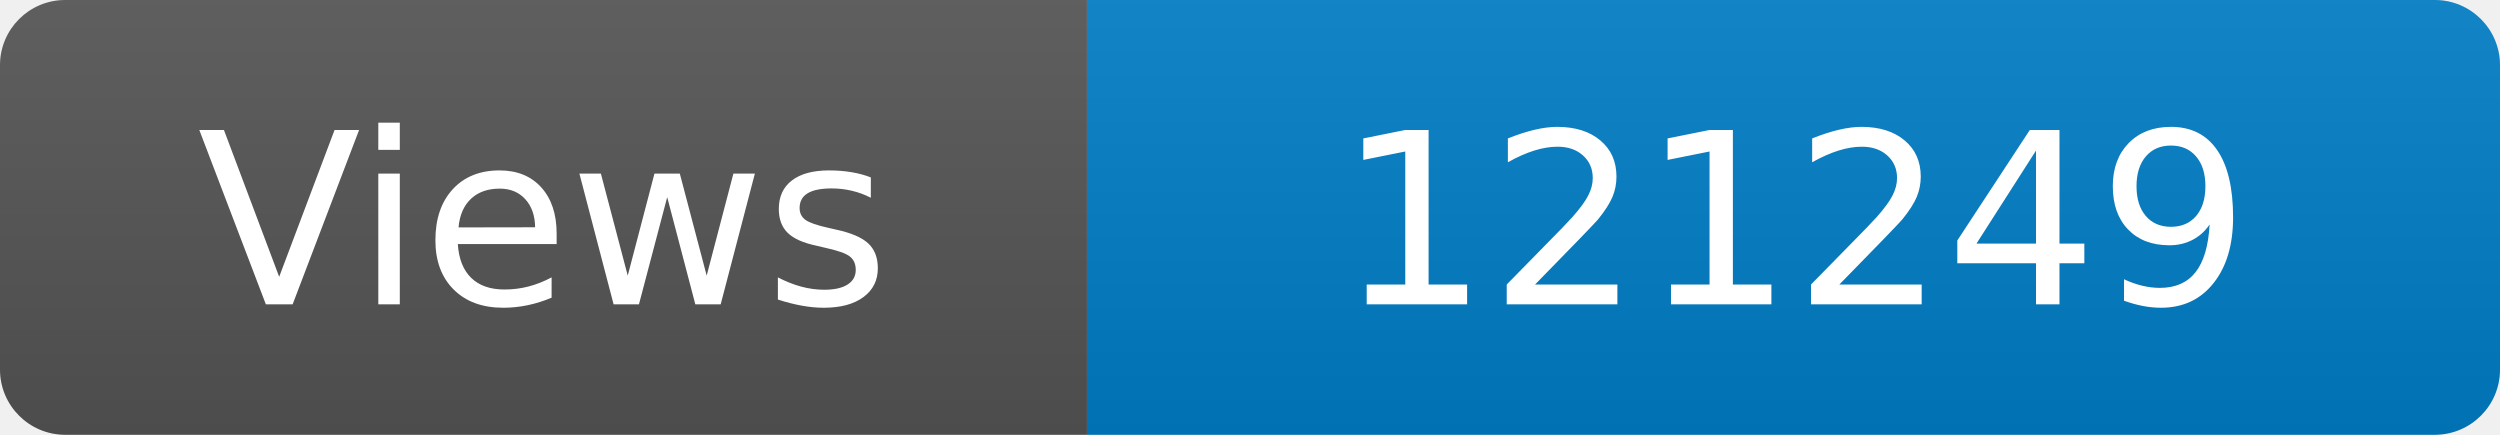
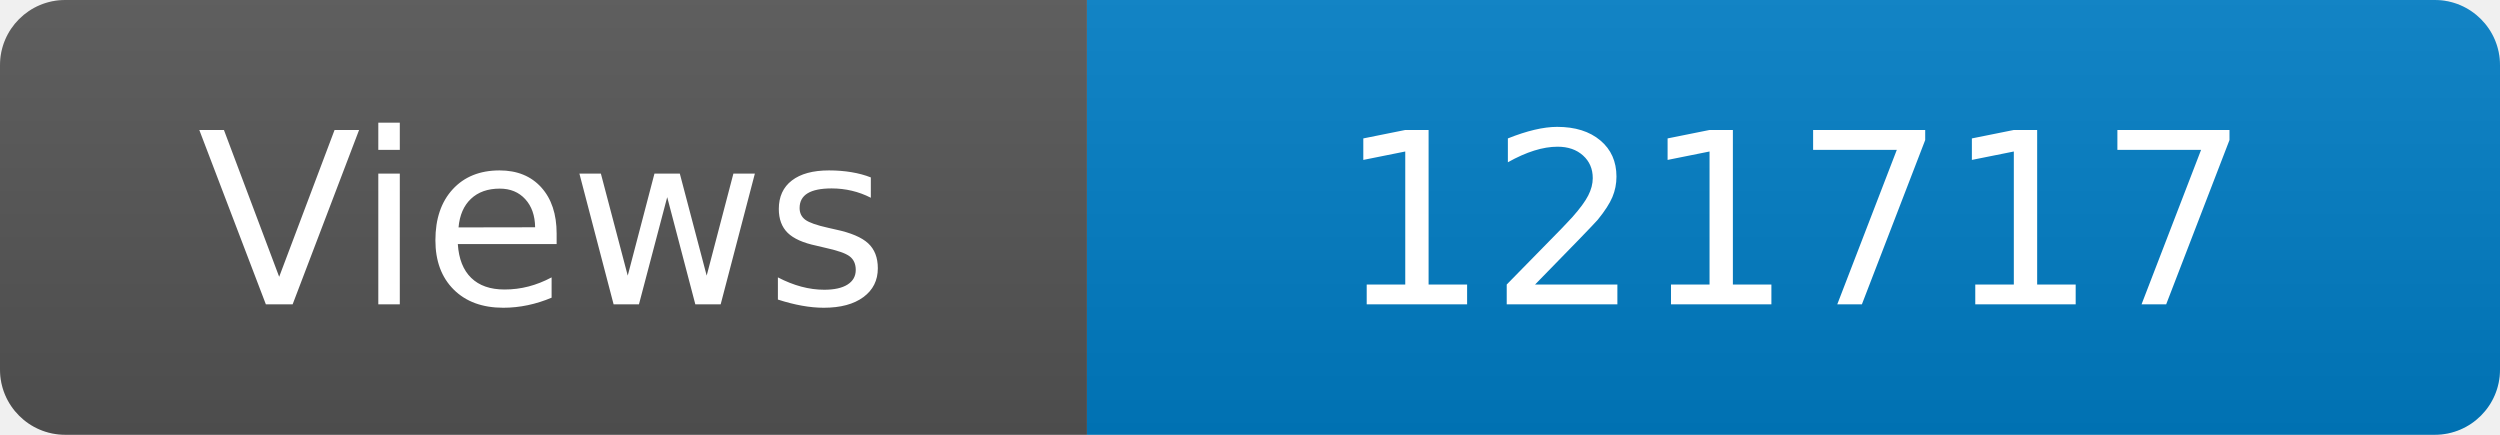
<svg xmlns="http://www.w3.org/2000/svg" width="115" height="20" role="img" aria-label="Maintained?: yes">
  <linearGradient id="s" x2="0" y2="100%">
    <stop offset="0" stop-color="#bbb" stop-opacity=".1" />
    <stop offset="1" stop-opacity=".1" />
  </linearGradient>
  <clipPath id="r">
    <rect width="115" height="20" rx="3" fill="#fff" />
  </clipPath>
  <g clip-path="url(#r)">
    <rect width="50" height="20" fill="#555" />
    <rect x="50" width="160" height="20" fill="#007ec6" />
    <rect width="115" height="20" fill="url(#s)" />
  </g>
  <g fill="#fff" text-anchor="middle" font-family="Verdana,Geneva,DejaVu Sans,sans-serif" font-size="110">
    <text x="250" y="140" transform="scale(.1)" fill="#fff">Views</text>
-     <text x="825" y="140" transform="scale(.1)" fill="#fff">121249</text>
+     <text x="825" y="140" transform="scale(.1)" fill="#fff">121717</text>
  </g>
</svg>
